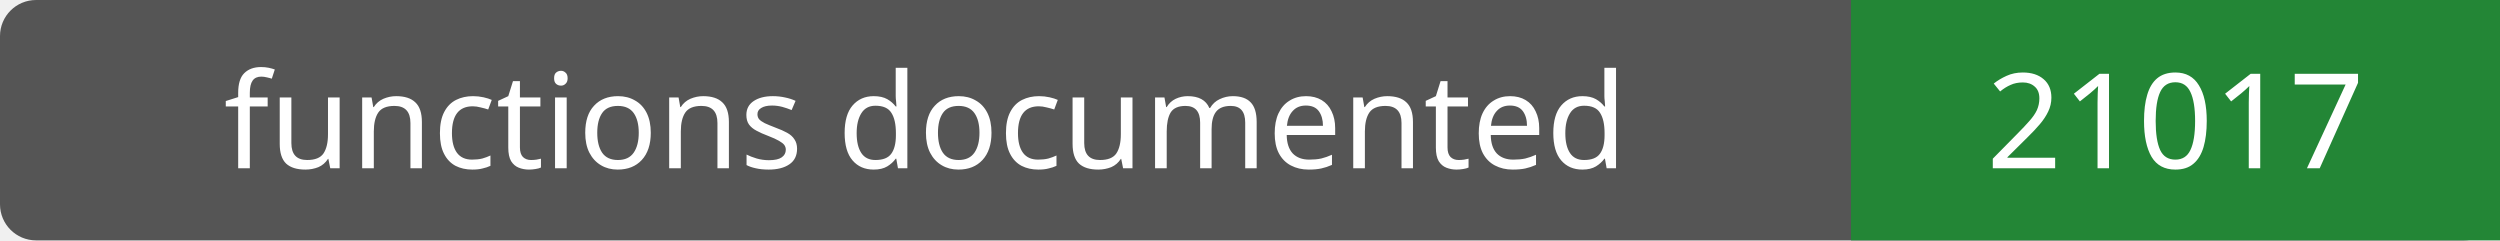
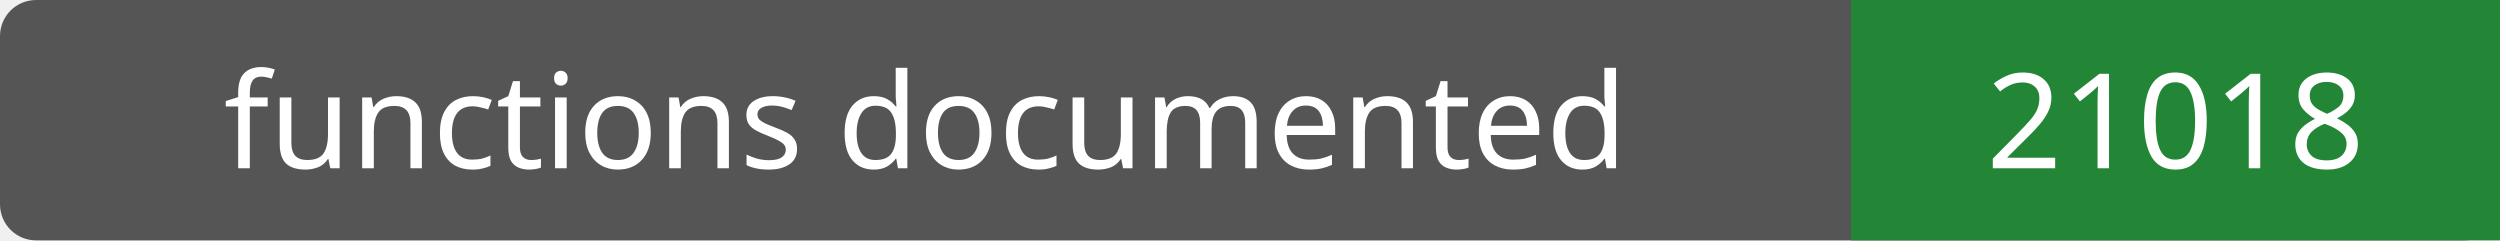
- <svg xmlns="http://www.w3.org/2000/svg" width="208" height="20" role="img" aria-label="functions documented: 21017">
+ <svg xmlns="http://www.w3.org/2000/svg" width="208" height="20" role="img" aria-label="functions documented: 21018">
  <rect width="208" height="20" rx="3" fill="#555" />
  <path fill="#238636" d="M154 0h54v20H154z" />
  <g fill="#fff" text-anchor="middle" font-family="Verdana,sans-serif" font-size="11">
    <text x="77.0" y="14">functions documented</text>
-     <text x="181.0" y="14">21017</text>
+     <text x="181.0" y="14">21018</text>
  </g>
</svg>
